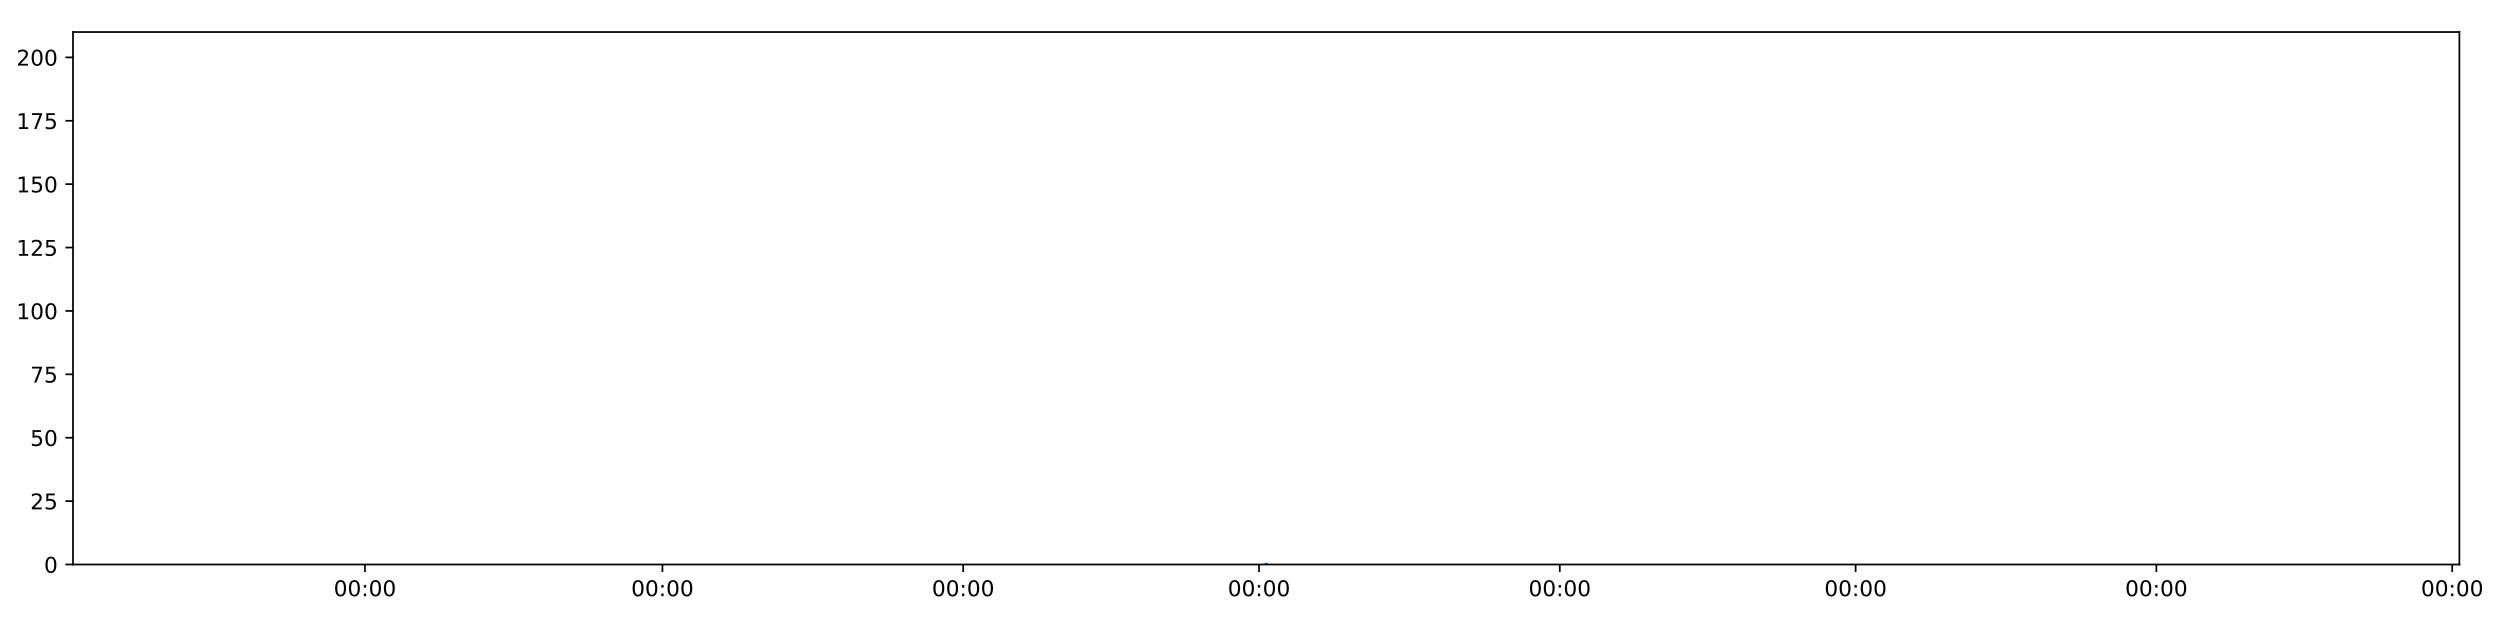
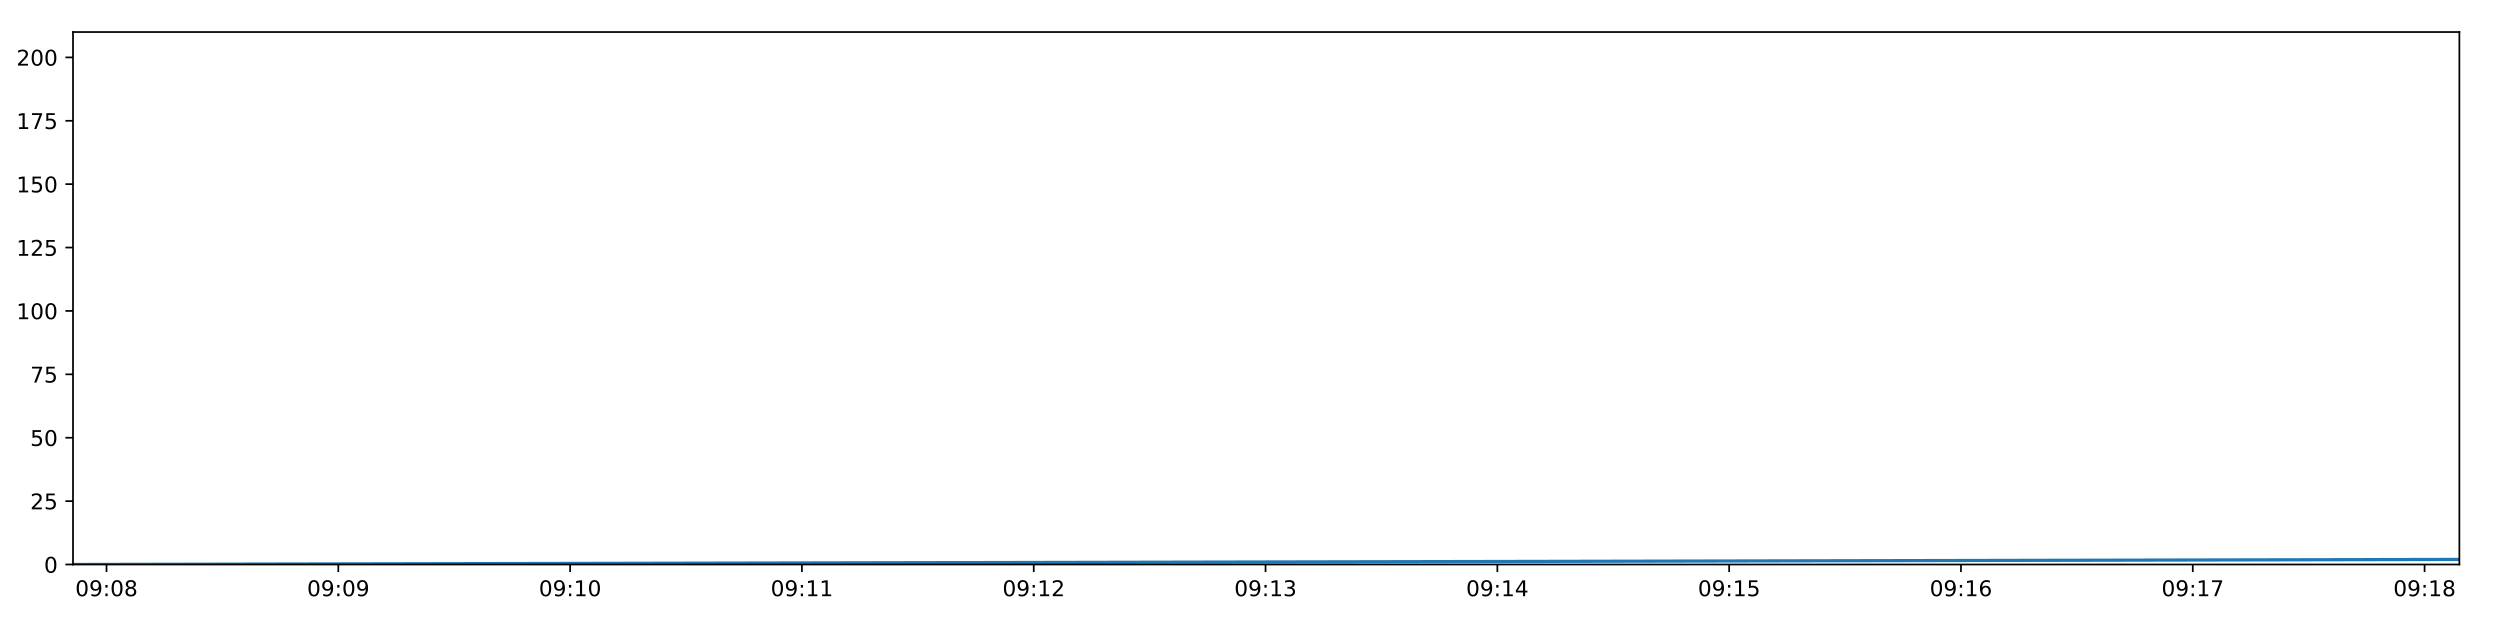
<svg xmlns="http://www.w3.org/2000/svg" xmlns:xlink="http://www.w3.org/1999/xlink" height="288pt" version="1.1" viewBox="0 0 1152 288" width="1152pt">
  <defs>
    <style type="text/css">
*{stroke-linecap:butt;stroke-linejoin:round;}
  </style>
  </defs>
  <g id="figure_1">
    <g id="patch_1">
      <path d="M 0 288  L 1152 288  L 1152 0  L 0 0  z " style="fill:#ffffff;" />
    </g>
    <g id="axes_1">
      <g id="patch_2">
        <path d="M 33.64 260.12  L 1133.28 260.12  L 1133.28 14.76  L 33.64 14.76  z " style="fill:#ffffff;" />
      </g>
      <g id="matplotlib.axis_1">
        <g id="xtick_1">
          <g id="line2d_1">
            <defs>
-               <path d="M 0 0  L 0 3.5  " id="mddb7a5ba99" style="stroke:#000000;stroke-width:0.8;" />
-             </defs>
-             <g>
-               <use style="stroke:#000000;stroke-width:0.8;" x="168.172" xlink:href="#mddb7a5ba99" y="260.12" />
+               <path d="M 0 0  L 0 3.5  " id="m53896af1e4" style="stroke:#000000;stroke-width:0.8;" />
+             </defs>
+             <g>
+               <use style="stroke:#000000;stroke-width:0.8;" x="49.076" xlink:href="#m53896af1e4" y="260.12" />
            </g>
          </g>
          <g id="text_1">
            <defs>
              <path d="M 31.781 66.406  Q 24.172 66.406 20.328 58.906  Q 16.5 51.422 16.5 36.375  Q 16.5 21.391 20.328 13.891  Q 24.172 6.391 31.781 6.391  Q 39.453 6.391 43.281 13.891  Q 47.125 21.391 47.125 36.375  Q 47.125 51.422 43.281 58.906  Q 39.453 66.406 31.781 66.406  z M 31.781 74.219  Q 44.047 74.219 50.516 64.516  Q 56.984 54.828 56.984 36.375  Q 56.984 17.969 50.516 8.266  Q 44.047 -1.422 31.781 -1.422  Q 19.531 -1.422 13.062 8.266  Q 6.594 17.969 6.594 36.375  Q 6.594 54.828 13.062 64.516  Q 19.531 74.219 31.781 74.219  z " id="DejaVuSans-48" />
+               <path d="M 10.984 1.516  L 10.984 10.5  Q 14.703 8.734 18.5 7.812  Q 22.312 6.891 25.984 6.891  Q 35.75 6.891 40.891 13.453  Q 46.047 20.016 46.781 33.406  Q 43.953 29.203 39.594 26.953  Q 35.25 24.703 29.984 24.703  Q 19.047 24.703 12.672 31.312  Q 6.297 37.938 6.297 49.422  Q 6.297 60.641 12.938 67.422  Q 19.578 74.219 30.609 74.219  Q 43.266 74.219 49.922 64.516  Q 56.594 54.828 56.594 36.375  Q 56.594 19.141 48.406 8.859  Q 40.234 -1.422 26.422 -1.422  Q 22.703 -1.422 18.891 -0.688  Q 15.094 0.047 10.984 1.516  z M 30.609 32.422  Q 37.25 32.422 41.125 36.953  Q 45.016 41.5 45.016 49.422  Q 45.016 57.281 41.125 61.844  Q 37.25 66.406 30.609 66.406  Q 23.969 66.406 20.094 61.844  Q 16.219 57.281 16.219 49.422  Q 16.219 41.5 20.094 36.953  Q 23.969 32.422 30.609 32.422  z " id="DejaVuSans-57" />
              <path d="M 11.719 12.406  L 22.016 12.406  L 22.016 0  L 11.719 0  z M 11.719 51.703  L 22.016 51.703  L 22.016 39.312  L 11.719 39.312  z " id="DejaVuSans-58" />
-             </defs>
-             <g transform="translate(153.763 274.7184)scale(0.1 -0.1)">
-               <use xlink:href="#DejaVuSans-48" />
-               <use x="63.623" xlink:href="#DejaVuSans-48" />
+               <path d="M 31.781 34.625  Q 24.75 34.625 20.719 30.859  Q 16.703 27.094 16.703 20.516  Q 16.703 13.922 20.719 10.156  Q 24.75 6.391 31.781 6.391  Q 38.812 6.391 42.859 10.172  Q 46.922 13.969 46.922 20.516  Q 46.922 27.094 42.891 30.859  Q 38.875 34.625 31.781 34.625  z M 21.922 38.812  Q 15.578 40.375 12.031 44.719  Q 8.5 49.078 8.5 55.328  Q 8.5 64.062 14.719 69.141  Q 20.953 74.219 31.781 74.219  Q 42.672 74.219 48.875 69.141  Q 55.078 64.062 55.078 55.328  Q 55.078 49.078 51.531 44.719  Q 48 40.375 41.703 38.812  Q 48.828 37.156 52.797 32.312  Q 56.781 27.484 56.781 20.516  Q 56.781 9.906 50.312 4.234  Q 43.844 -1.422 31.781 -1.422  Q 19.734 -1.422 13.25 4.234  Q 6.781 9.906 6.781 20.516  Q 6.781 27.484 10.781 32.312  Q 14.797 37.156 21.922 38.812  z M 18.312 54.391  Q 18.312 48.734 21.844 45.562  Q 25.391 42.391 31.781 42.391  Q 38.141 42.391 41.719 45.562  Q 45.312 48.734 45.312 54.391  Q 45.312 60.062 41.719 63.234  Q 38.141 66.406 31.781 66.406  Q 25.391 66.406 21.844 63.234  Q 18.312 60.062 18.312 54.391  z " id="DejaVuSans-56" />
+             </defs>
+             <g transform="translate(34.66648 274.7184)scale(0.1 -0.1)">
+               <use xlink:href="#DejaVuSans-48" />
+               <use x="63.623" xlink:href="#DejaVuSans-57" />
              <use x="127.246" xlink:href="#DejaVuSans-58" />
              <use x="160.938" xlink:href="#DejaVuSans-48" />
-               <use x="224.561" xlink:href="#DejaVuSans-48" />
+               <use x="224.561" xlink:href="#DejaVuSans-56" />
            </g>
          </g>
        </g>
        <g id="xtick_2">
          <g id="line2d_2">
            <g>
-               <use style="stroke:#000000;stroke-width:0.8;" x="305.251" xlink:href="#mddb7a5ba99" y="260.12" />
+               <use style="stroke:#000000;stroke-width:0.8;" x="155.893" xlink:href="#m53896af1e4" y="260.12" />
            </g>
          </g>
          <g id="text_2">
-             <g transform="translate(290.8414 274.7184)scale(0.1 -0.1)">
-               <use xlink:href="#DejaVuSans-48" />
-               <use x="63.623" xlink:href="#DejaVuSans-48" />
+             <g transform="translate(141.4836 274.7184)scale(0.1 -0.1)">
+               <use xlink:href="#DejaVuSans-48" />
+               <use x="63.623" xlink:href="#DejaVuSans-57" />
              <use x="127.246" xlink:href="#DejaVuSans-58" />
              <use x="160.938" xlink:href="#DejaVuSans-48" />
-               <use x="224.561" xlink:href="#DejaVuSans-48" />
+               <use x="224.561" xlink:href="#DejaVuSans-57" />
            </g>
          </g>
        </g>
        <g id="xtick_3">
          <g id="line2d_3">
            <g>
-               <use style="stroke:#000000;stroke-width:0.8;" x="443.836" xlink:href="#mddb7a5ba99" y="260.12" />
+               <use style="stroke:#000000;stroke-width:0.8;" x="262.71" xlink:href="#m53896af1e4" y="260.12" />
            </g>
          </g>
          <g id="text_3">
-             <g transform="translate(429.4261 274.7184)scale(0.1 -0.1)">
-               <use xlink:href="#DejaVuSans-48" />
-               <use x="63.623" xlink:href="#DejaVuSans-48" />
-               <use x="127.246" xlink:href="#DejaVuSans-58" />
-               <use x="160.938" xlink:href="#DejaVuSans-48" />
+             <defs>
+               <path d="M 12.406 8.297  L 28.516 8.297  L 28.516 63.922  L 10.984 60.406  L 10.984 69.391  L 28.422 72.906  L 38.281 72.906  L 38.281 8.297  L 54.391 8.297  L 54.391 0  L 12.406 0  z " id="DejaVuSans-49" />
+             </defs>
+             <g transform="translate(248.3006 274.7184)scale(0.1 -0.1)">
+               <use xlink:href="#DejaVuSans-48" />
+               <use x="63.623" xlink:href="#DejaVuSans-57" />
+               <use x="127.246" xlink:href="#DejaVuSans-58" />
+               <use x="160.938" xlink:href="#DejaVuSans-49" />
              <use x="224.561" xlink:href="#DejaVuSans-48" />
            </g>
          </g>
        </g>
        <g id="xtick_4">
          <g id="line2d_4">
            <g>
-               <use style="stroke:#000000;stroke-width:0.8;" x="580.161" xlink:href="#mddb7a5ba99" y="260.12" />
+               <use style="stroke:#000000;stroke-width:0.8;" x="369.527" xlink:href="#m53896af1e4" y="260.12" />
            </g>
          </g>
          <g id="text_4">
-             <g transform="translate(565.7514 274.7184)scale(0.1 -0.1)">
-               <use xlink:href="#DejaVuSans-48" />
-               <use x="63.623" xlink:href="#DejaVuSans-48" />
-               <use x="127.246" xlink:href="#DejaVuSans-58" />
-               <use x="160.938" xlink:href="#DejaVuSans-48" />
-               <use x="224.561" xlink:href="#DejaVuSans-48" />
+             <g transform="translate(355.1177 274.7184)scale(0.1 -0.1)">
+               <use xlink:href="#DejaVuSans-48" />
+               <use x="63.623" xlink:href="#DejaVuSans-57" />
+               <use x="127.246" xlink:href="#DejaVuSans-58" />
+               <use x="160.938" xlink:href="#DejaVuSans-49" />
+               <use x="224.561" xlink:href="#DejaVuSans-49" />
            </g>
          </g>
        </g>
        <g id="xtick_5">
          <g id="line2d_5">
            <g>
-               <use style="stroke:#000000;stroke-width:0.8;" x="718.746" xlink:href="#mddb7a5ba99" y="260.12" />
+               <use style="stroke:#000000;stroke-width:0.8;" x="476.344" xlink:href="#m53896af1e4" y="260.12" />
            </g>
          </g>
          <g id="text_5">
-             <g transform="translate(704.3361 274.7184)scale(0.1 -0.1)">
-               <use xlink:href="#DejaVuSans-48" />
-               <use x="63.623" xlink:href="#DejaVuSans-48" />
-               <use x="127.246" xlink:href="#DejaVuSans-58" />
-               <use x="160.938" xlink:href="#DejaVuSans-48" />
-               <use x="224.561" xlink:href="#DejaVuSans-48" />
+             <defs>
+               <path d="M 19.188 8.297  L 53.609 8.297  L 53.609 0  L 7.328 0  L 7.328 8.297  Q 12.938 14.109 22.625 23.891  Q 32.328 33.688 34.812 36.531  Q 39.547 41.844 41.422 45.531  Q 43.312 49.219 43.312 52.781  Q 43.312 58.594 39.234 62.25  Q 35.156 65.922 28.609 65.922  Q 23.969 65.922 18.812 64.312  Q 13.672 62.703 7.812 59.422  L 7.812 69.391  Q 13.766 71.781 18.938 73  Q 24.125 74.219 28.422 74.219  Q 39.75 74.219 46.484 68.547  Q 53.219 62.891 53.219 53.422  Q 53.219 48.922 51.531 44.891  Q 49.859 40.875 45.406 35.406  Q 44.188 33.984 37.641 27.219  Q 31.109 20.453 19.188 8.297  z " id="DejaVuSans-50" />
+             </defs>
+             <g transform="translate(461.9348 274.7184)scale(0.1 -0.1)">
+               <use xlink:href="#DejaVuSans-48" />
+               <use x="63.623" xlink:href="#DejaVuSans-57" />
+               <use x="127.246" xlink:href="#DejaVuSans-58" />
+               <use x="160.938" xlink:href="#DejaVuSans-49" />
+               <use x="224.561" xlink:href="#DejaVuSans-50" />
            </g>
          </g>
        </g>
        <g id="xtick_6">
          <g id="line2d_6">
            <g>
-               <use style="stroke:#000000;stroke-width:0.8;" x="855.071" xlink:href="#mddb7a5ba99" y="260.12" />
+               <use style="stroke:#000000;stroke-width:0.8;" x="583.161" xlink:href="#m53896af1e4" y="260.12" />
            </g>
          </g>
          <g id="text_6">
-             <g transform="translate(840.6614 274.7184)scale(0.1 -0.1)">
-               <use xlink:href="#DejaVuSans-48" />
-               <use x="63.623" xlink:href="#DejaVuSans-48" />
-               <use x="127.246" xlink:href="#DejaVuSans-58" />
-               <use x="160.938" xlink:href="#DejaVuSans-48" />
-               <use x="224.561" xlink:href="#DejaVuSans-48" />
+             <defs>
+               <path d="M 40.578 39.312  Q 47.656 37.797 51.625 33  Q 55.609 28.219 55.609 21.188  Q 55.609 10.406 48.188 4.484  Q 40.766 -1.422 27.094 -1.422  Q 22.516 -1.422 17.656 -0.516  Q 12.797 0.391 7.625 2.203  L 7.625 11.719  Q 11.719 9.328 16.594 8.109  Q 21.484 6.891 26.812 6.891  Q 36.078 6.891 40.938 10.547  Q 45.797 14.203 45.797 21.188  Q 45.797 27.641 41.281 31.266  Q 36.766 34.906 28.719 34.906  L 20.219 34.906  L 20.219 43.016  L 29.109 43.016  Q 36.375 43.016 40.234 45.922  Q 44.094 48.828 44.094 54.297  Q 44.094 59.906 40.109 62.906  Q 36.141 65.922 28.719 65.922  Q 24.656 65.922 20.016 65.031  Q 15.375 64.156 9.812 62.312  L 9.812 71.094  Q 15.438 72.656 20.344 73.438  Q 25.25 74.219 29.594 74.219  Q 40.828 74.219 47.359 69.109  Q 53.906 64.016 53.906 55.328  Q 53.906 49.266 50.438 45.094  Q 46.969 40.922 40.578 39.312  z " id="DejaVuSans-51" />
+             </defs>
+             <g transform="translate(568.7519 274.7184)scale(0.1 -0.1)">
+               <use xlink:href="#DejaVuSans-48" />
+               <use x="63.623" xlink:href="#DejaVuSans-57" />
+               <use x="127.246" xlink:href="#DejaVuSans-58" />
+               <use x="160.938" xlink:href="#DejaVuSans-49" />
+               <use x="224.561" xlink:href="#DejaVuSans-51" />
            </g>
          </g>
        </g>
        <g id="xtick_7">
          <g id="line2d_7">
            <g>
-               <use style="stroke:#000000;stroke-width:0.8;" x="993.656" xlink:href="#mddb7a5ba99" y="260.12" />
+               <use style="stroke:#000000;stroke-width:0.8;" x="689.978" xlink:href="#m53896af1e4" y="260.12" />
            </g>
          </g>
          <g id="text_7">
-             <g transform="translate(979.2461 274.7184)scale(0.1 -0.1)">
-               <use xlink:href="#DejaVuSans-48" />
-               <use x="63.623" xlink:href="#DejaVuSans-48" />
-               <use x="127.246" xlink:href="#DejaVuSans-58" />
-               <use x="160.938" xlink:href="#DejaVuSans-48" />
-               <use x="224.561" xlink:href="#DejaVuSans-48" />
+             <defs>
+               <path d="M 37.797 64.312  L 12.891 25.391  L 37.797 25.391  z M 35.203 72.906  L 47.609 72.906  L 47.609 25.391  L 58.016 25.391  L 58.016 17.188  L 47.609 17.188  L 47.609 0  L 37.797 0  L 37.797 17.188  L 4.891 17.188  L 4.891 26.703  z " id="DejaVuSans-52" />
+             </defs>
+             <g transform="translate(675.569 274.7184)scale(0.1 -0.1)">
+               <use xlink:href="#DejaVuSans-48" />
+               <use x="63.623" xlink:href="#DejaVuSans-57" />
+               <use x="127.246" xlink:href="#DejaVuSans-58" />
+               <use x="160.938" xlink:href="#DejaVuSans-49" />
+               <use x="224.561" xlink:href="#DejaVuSans-52" />
            </g>
          </g>
        </g>
        <g id="xtick_8">
          <g id="line2d_8">
            <g>
-               <use style="stroke:#000000;stroke-width:0.8;" x="1129.981" xlink:href="#mddb7a5ba99" y="260.12" />
+               <use style="stroke:#000000;stroke-width:0.8;" x="796.795" xlink:href="#m53896af1e4" y="260.12" />
            </g>
          </g>
          <g id="text_8">
-             <g transform="translate(1115.571 274.7184)scale(0.1 -0.1)">
-               <use xlink:href="#DejaVuSans-48" />
-               <use x="63.623" xlink:href="#DejaVuSans-48" />
-               <use x="127.246" xlink:href="#DejaVuSans-58" />
-               <use x="160.938" xlink:href="#DejaVuSans-48" />
-               <use x="224.561" xlink:href="#DejaVuSans-48" />
+             <defs>
+               <path d="M 10.797 72.906  L 49.516 72.906  L 49.516 64.594  L 19.828 64.594  L 19.828 46.734  Q 21.969 47.469 24.109 47.828  Q 26.266 48.188 28.422 48.188  Q 40.625 48.188 47.75 41.5  Q 54.891 34.812 54.891 23.391  Q 54.891 11.625 47.562 5.094  Q 40.234 -1.422 26.906 -1.422  Q 22.312 -1.422 17.547 -0.641  Q 12.797 0.141 7.719 1.703  L 7.719 11.625  Q 12.109 9.234 16.797 8.062  Q 21.484 6.891 26.703 6.891  Q 35.156 6.891 40.078 11.328  Q 45.016 15.766 45.016 23.391  Q 45.016 31 40.078 35.438  Q 35.156 39.891 26.703 39.891  Q 22.75 39.891 18.812 39.016  Q 14.891 38.141 10.797 36.281  z " id="DejaVuSans-53" />
+             </defs>
+             <g transform="translate(782.386 274.7184)scale(0.1 -0.1)">
+               <use xlink:href="#DejaVuSans-48" />
+               <use x="63.623" xlink:href="#DejaVuSans-57" />
+               <use x="127.246" xlink:href="#DejaVuSans-58" />
+               <use x="160.938" xlink:href="#DejaVuSans-49" />
+               <use x="224.561" xlink:href="#DejaVuSans-53" />
+             </g>
+           </g>
+         </g>
+         <g id="xtick_9">
+           <g id="line2d_9">
+             <g>
+               <use style="stroke:#000000;stroke-width:0.8;" x="903.613" xlink:href="#m53896af1e4" y="260.12" />
+             </g>
+           </g>
+           <g id="text_9">
+             <defs>
+               <path d="M 33.016 40.375  Q 26.375 40.375 22.484 35.828  Q 18.609 31.297 18.609 23.391  Q 18.609 15.531 22.484 10.953  Q 26.375 6.391 33.016 6.391  Q 39.656 6.391 43.531 10.953  Q 47.406 15.531 47.406 23.391  Q 47.406 31.297 43.531 35.828  Q 39.656 40.375 33.016 40.375  z M 52.594 71.297  L 52.594 62.312  Q 48.875 64.062 45.094 64.984  Q 41.312 65.922 37.594 65.922  Q 27.828 65.922 22.672 59.328  Q 17.531 52.734 16.797 39.406  Q 19.672 43.656 24.016 45.922  Q 28.375 48.188 33.594 48.188  Q 44.578 48.188 50.953 41.516  Q 57.328 34.859 57.328 23.391  Q 57.328 12.156 50.688 5.359  Q 44.047 -1.422 33.016 -1.422  Q 20.359 -1.422 13.672 8.266  Q 6.984 17.969 6.984 36.375  Q 6.984 53.656 15.188 63.938  Q 23.391 74.219 37.203 74.219  Q 40.922 74.219 44.703 73.484  Q 48.484 72.75 52.594 71.297  z " id="DejaVuSans-54" />
+             </defs>
+             <g transform="translate(889.2032 274.7184)scale(0.1 -0.1)">
+               <use xlink:href="#DejaVuSans-48" />
+               <use x="63.623" xlink:href="#DejaVuSans-57" />
+               <use x="127.246" xlink:href="#DejaVuSans-58" />
+               <use x="160.938" xlink:href="#DejaVuSans-49" />
+               <use x="224.561" xlink:href="#DejaVuSans-54" />
+             </g>
+           </g>
+         </g>
+         <g id="xtick_10">
+           <g id="line2d_10">
+             <g>
+               <use style="stroke:#000000;stroke-width:0.8;" x="1010.43" xlink:href="#m53896af1e4" y="260.12" />
+             </g>
+           </g>
+           <g id="text_10">
+             <defs>
+               <path d="M 8.203 72.906  L 55.078 72.906  L 55.078 68.703  L 28.609 0  L 18.312 0  L 43.219 64.594  L 8.203 64.594  z " id="DejaVuSans-55" />
+             </defs>
+             <g transform="translate(996.0202 274.7184)scale(0.1 -0.1)">
+               <use xlink:href="#DejaVuSans-48" />
+               <use x="63.623" xlink:href="#DejaVuSans-57" />
+               <use x="127.246" xlink:href="#DejaVuSans-58" />
+               <use x="160.938" xlink:href="#DejaVuSans-49" />
+               <use x="224.561" xlink:href="#DejaVuSans-55" />
+             </g>
+           </g>
+         </g>
+         <g id="xtick_11">
+           <g id="line2d_11">
+             <g>
+               <use style="stroke:#000000;stroke-width:0.8;" x="1117.247" xlink:href="#m53896af1e4" y="260.12" />
+             </g>
+           </g>
+           <g id="text_11">
+             <g transform="translate(1102.837 274.7184)scale(0.1 -0.1)">
+               <use xlink:href="#DejaVuSans-48" />
+               <use x="63.623" xlink:href="#DejaVuSans-57" />
+               <use x="127.246" xlink:href="#DejaVuSans-58" />
+               <use x="160.938" xlink:href="#DejaVuSans-49" />
+               <use x="224.561" xlink:href="#DejaVuSans-56" />
            </g>
          </g>
        </g>
      </g>
      <g id="matplotlib.axis_2">
        <g id="ytick_1">
-           <g id="line2d_9">
-             <defs>
-               <path d="M 0 0  L -3.5 0  " id="m7d37124176" style="stroke:#000000;stroke-width:0.8;" />
-             </defs>
-             <g>
-               <use style="stroke:#000000;stroke-width:0.8;" x="33.64" xlink:href="#m7d37124176" y="260.12" />
-             </g>
-           </g>
-           <g id="text_9">
+           <g id="line2d_12">
+             <defs>
+               <path d="M 0 0  L -3.5 0  " id="m20c2b8e771" style="stroke:#000000;stroke-width:0.8;" />
+             </defs>
+             <g>
+               <use style="stroke:#000000;stroke-width:0.8;" x="33.64" xlink:href="#m20c2b8e771" y="260.12" />
+             </g>
+           </g>
+           <g id="text_12">
            <g transform="translate(20.2775 263.9192)scale(0.1 -0.1)">
              <use xlink:href="#DejaVuSans-48" />
            </g>
          </g>
        </g>
        <g id="ytick_2">
-           <g id="line2d_10">
-             <g>
-               <use style="stroke:#000000;stroke-width:0.8;" x="33.64" xlink:href="#m7d37124176" y="230.91" />
-             </g>
-           </g>
-           <g id="text_10">
-             <defs>
-               <path d="M 19.188 8.297  L 53.609 8.297  L 53.609 0  L 7.328 0  L 7.328 8.297  Q 12.938 14.109 22.625 23.891  Q 32.328 33.688 34.812 36.531  Q 39.547 41.844 41.422 45.531  Q 43.312 49.219 43.312 52.781  Q 43.312 58.594 39.234 62.25  Q 35.156 65.922 28.609 65.922  Q 23.969 65.922 18.812 64.312  Q 13.672 62.703 7.812 59.422  L 7.812 69.391  Q 13.766 71.781 18.938 73  Q 24.125 74.219 28.422 74.219  Q 39.75 74.219 46.484 68.547  Q 53.219 62.891 53.219 53.422  Q 53.219 48.922 51.531 44.891  Q 49.859 40.875 45.406 35.406  Q 44.188 33.984 37.641 27.219  Q 31.109 20.453 19.188 8.297  z " id="DejaVuSans-50" />
-               <path d="M 10.797 72.906  L 49.516 72.906  L 49.516 64.594  L 19.828 64.594  L 19.828 46.734  Q 21.969 47.469 24.109 47.828  Q 26.266 48.188 28.422 48.188  Q 40.625 48.188 47.75 41.5  Q 54.891 34.812 54.891 23.391  Q 54.891 11.625 47.562 5.094  Q 40.234 -1.422 26.906 -1.422  Q 22.312 -1.422 17.547 -0.641  Q 12.797 0.141 7.719 1.703  L 7.719 11.625  Q 12.109 9.234 16.797 8.062  Q 21.484 6.891 26.703 6.891  Q 35.156 6.891 40.078 11.328  Q 45.016 15.766 45.016 23.391  Q 45.016 31 40.078 35.438  Q 35.156 39.891 26.703 39.891  Q 22.75 39.891 18.812 39.016  Q 14.891 38.141 10.797 36.281  z " id="DejaVuSans-53" />
-             </defs>
+           <g id="line2d_13">
+             <g>
+               <use style="stroke:#000000;stroke-width:0.8;" x="33.64" xlink:href="#m20c2b8e771" y="230.91" />
+             </g>
+           </g>
+           <g id="text_13">
            <g transform="translate(13.915 234.7097)scale(0.1 -0.1)">
              <use xlink:href="#DejaVuSans-50" />
              <use x="63.623" xlink:href="#DejaVuSans-53" />
            </g>
          </g>
        </g>
        <g id="ytick_3">
-           <g id="line2d_11">
-             <g>
-               <use style="stroke:#000000;stroke-width:0.8;" x="33.64" xlink:href="#m7d37124176" y="201.701" />
-             </g>
-           </g>
-           <g id="text_11">
+           <g id="line2d_14">
+             <g>
+               <use style="stroke:#000000;stroke-width:0.8;" x="33.64" xlink:href="#m20c2b8e771" y="201.701" />
+             </g>
+           </g>
+           <g id="text_14">
            <g transform="translate(13.915 205.5002)scale(0.1 -0.1)">
              <use xlink:href="#DejaVuSans-53" />
              <use x="63.623" xlink:href="#DejaVuSans-48" />
            </g>
          </g>
        </g>
        <g id="ytick_4">
-           <g id="line2d_12">
-             <g>
-               <use style="stroke:#000000;stroke-width:0.8;" x="33.64" xlink:href="#m7d37124176" y="172.491" />
-             </g>
-           </g>
-           <g id="text_12">
-             <defs>
-               <path d="M 8.203 72.906  L 55.078 72.906  L 55.078 68.703  L 28.609 0  L 18.312 0  L 43.219 64.594  L 8.203 64.594  z " id="DejaVuSans-55" />
-             </defs>
+           <g id="line2d_15">
+             <g>
+               <use style="stroke:#000000;stroke-width:0.8;" x="33.64" xlink:href="#m20c2b8e771" y="172.491" />
+             </g>
+           </g>
+           <g id="text_15">
            <g transform="translate(13.915 176.2906)scale(0.1 -0.1)">
              <use xlink:href="#DejaVuSans-55" />
              <use x="63.623" xlink:href="#DejaVuSans-53" />
            </g>
          </g>
        </g>
        <g id="ytick_5">
-           <g id="line2d_13">
-             <g>
-               <use style="stroke:#000000;stroke-width:0.8;" x="33.64" xlink:href="#m7d37124176" y="143.282" />
-             </g>
-           </g>
-           <g id="text_13">
-             <defs>
-               <path d="M 12.406 8.297  L 28.516 8.297  L 28.516 63.922  L 10.984 60.406  L 10.984 69.391  L 28.422 72.906  L 38.281 72.906  L 38.281 8.297  L 54.391 8.297  L 54.391 0  L 12.406 0  z " id="DejaVuSans-49" />
-             </defs>
+           <g id="line2d_16">
+             <g>
+               <use style="stroke:#000000;stroke-width:0.8;" x="33.64" xlink:href="#m20c2b8e771" y="143.282" />
+             </g>
+           </g>
+           <g id="text_16">
            <g transform="translate(7.5525 147.0811)scale(0.1 -0.1)">
              <use xlink:href="#DejaVuSans-49" />
              <use x="63.623" xlink:href="#DejaVuSans-48" />
              <use x="127.246" xlink:href="#DejaVuSans-48" />
            </g>
          </g>
        </g>
        <g id="ytick_6">
-           <g id="line2d_14">
-             <g>
-               <use style="stroke:#000000;stroke-width:0.8;" x="33.64" xlink:href="#m7d37124176" y="114.072" />
-             </g>
-           </g>
-           <g id="text_14">
+           <g id="line2d_17">
+             <g>
+               <use style="stroke:#000000;stroke-width:0.8;" x="33.64" xlink:href="#m20c2b8e771" y="114.072" />
+             </g>
+           </g>
+           <g id="text_17">
            <g transform="translate(7.5525 117.8716)scale(0.1 -0.1)">
              <use xlink:href="#DejaVuSans-49" />
              <use x="63.623" xlink:href="#DejaVuSans-50" />
              <use x="127.246" xlink:href="#DejaVuSans-53" />
            </g>
          </g>
        </g>
        <g id="ytick_7">
-           <g id="line2d_15">
-             <g>
-               <use style="stroke:#000000;stroke-width:0.8;" x="33.64" xlink:href="#m7d37124176" y="84.863" />
-             </g>
-           </g>
-           <g id="text_15">
+           <g id="line2d_18">
+             <g>
+               <use style="stroke:#000000;stroke-width:0.8;" x="33.64" xlink:href="#m20c2b8e771" y="84.863" />
+             </g>
+           </g>
+           <g id="text_18">
            <g transform="translate(7.5525 88.66208)scale(0.1 -0.1)">
              <use xlink:href="#DejaVuSans-49" />
              <use x="63.623" xlink:href="#DejaVuSans-53" />
              <use x="127.246" xlink:href="#DejaVuSans-48" />
            </g>
          </g>
        </g>
        <g id="ytick_8">
-           <g id="line2d_16">
-             <g>
-               <use style="stroke:#000000;stroke-width:0.8;" x="33.64" xlink:href="#m7d37124176" y="55.653" />
-             </g>
-           </g>
-           <g id="text_16">
+           <g id="line2d_19">
+             <g>
+               <use style="stroke:#000000;stroke-width:0.8;" x="33.64" xlink:href="#m20c2b8e771" y="55.653" />
+             </g>
+           </g>
+           <g id="text_19">
            <g transform="translate(7.5525 59.45255)scale(0.1 -0.1)">
              <use xlink:href="#DejaVuSans-49" />
              <use x="63.623" xlink:href="#DejaVuSans-55" />
              <use x="127.246" xlink:href="#DejaVuSans-53" />
            </g>
          </g>
        </g>
        <g id="ytick_9">
-           <g id="line2d_17">
-             <g>
-               <use style="stroke:#000000;stroke-width:0.8;" x="33.64" xlink:href="#m7d37124176" y="26.444" />
-             </g>
-           </g>
-           <g id="text_17">
+           <g id="line2d_20">
+             <g>
+               <use style="stroke:#000000;stroke-width:0.8;" x="33.64" xlink:href="#m20c2b8e771" y="26.444" />
+             </g>
+           </g>
+           <g id="text_20">
            <g transform="translate(7.5525 30.24303)scale(0.1 -0.1)">
              <use xlink:href="#DejaVuSans-50" />
              <use x="63.623" xlink:href="#DejaVuSans-48" />
              <use x="127.246" xlink:href="#DejaVuSans-48" />
            </g>
          </g>
        </g>
      </g>
-       <g id="line2d_18">
-         <path clip-path="url(#p84a762cd25)" d="M 583.46 260.12  " style="fill:none;stroke:#1f77b4;stroke-linecap:square;stroke-width:1.5;" />
+       <g id="line2d_21">
+         <path clip-path="url(#p4f077bb52d)" d="M 33.64 260.12  L 1133.28 257.783  " style="fill:none;stroke:#1f77b4;stroke-linecap:square;stroke-width:1.5;" />
      </g>
      <g id="patch_3">
        <path d="M 33.64 260.12  L 33.64 14.76  " style="fill:none;stroke:#000000;stroke-linecap:square;stroke-linejoin:miter;stroke-width:0.8;" />
      </g>
      <g id="patch_4">
        <path d="M 1133.28 260.12  L 1133.28 14.76  " style="fill:none;stroke:#000000;stroke-linecap:square;stroke-linejoin:miter;stroke-width:0.8;" />
      </g>
      <g id="patch_5">
        <path d="M 33.64 260.12  L 1133.28 260.12  " style="fill:none;stroke:#000000;stroke-linecap:square;stroke-linejoin:miter;stroke-width:0.8;" />
      </g>
      <g id="patch_6">
        <path d="M 33.64 14.76  L 1133.28 14.76  " style="fill:none;stroke:#000000;stroke-linecap:square;stroke-linejoin:miter;stroke-width:0.8;" />
      </g>
    </g>
  </g>
  <defs>
-     <clipPath id="p84a762cd25">
+     <clipPath id="p4f077bb52d">
      <rect height="245.36" width="1099.64" x="33.64" y="14.76" />
    </clipPath>
  </defs>
</svg>
